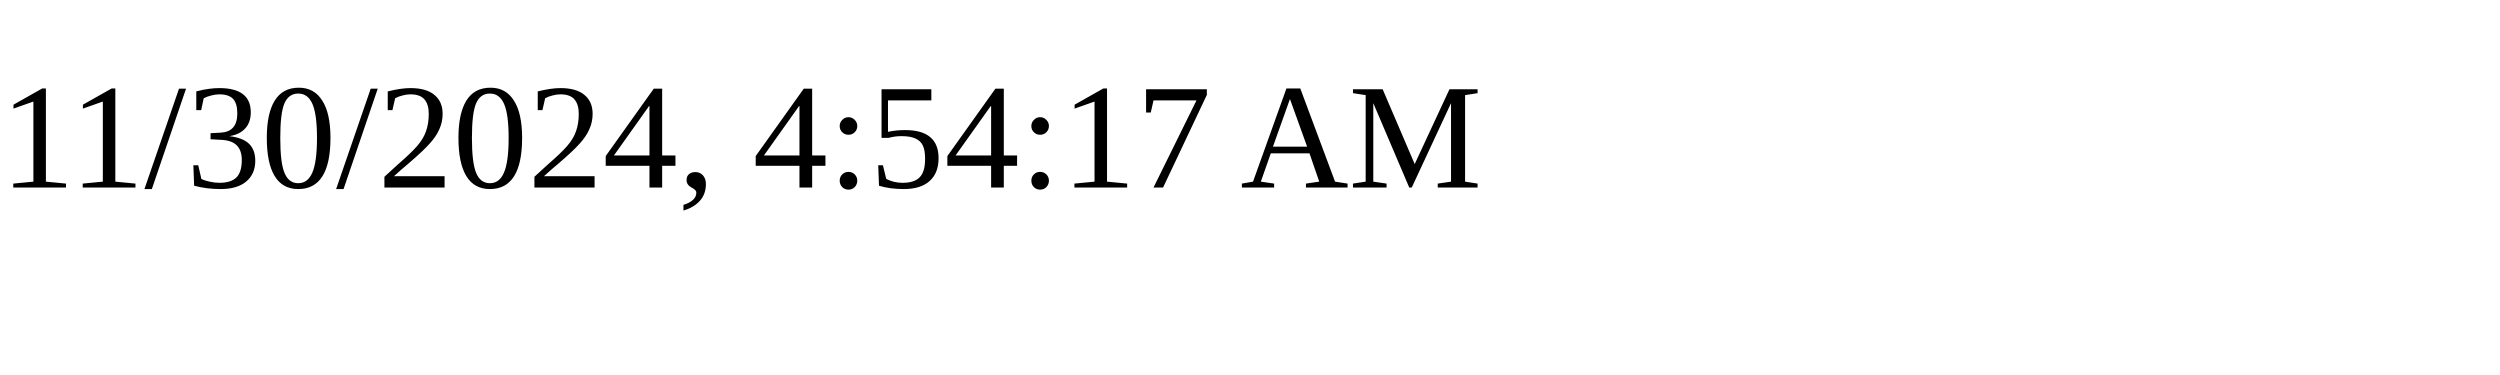
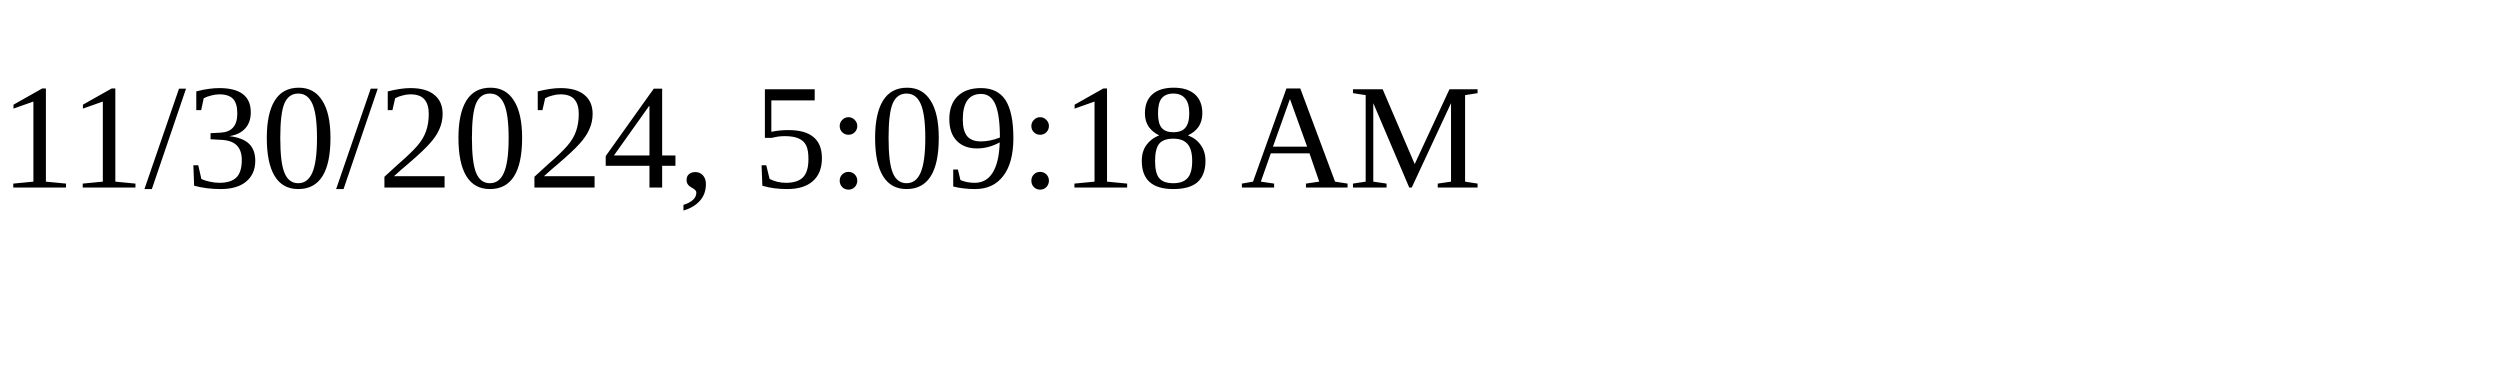
<svg xmlns="http://www.w3.org/2000/svg" height="30" width="200">
-   <text x="0" y="15">11/30/2024, 4:54:17 AM</text>
+   <text x="0" y="15">11/30/2024, 5:09:18 AM</text>
</svg>
